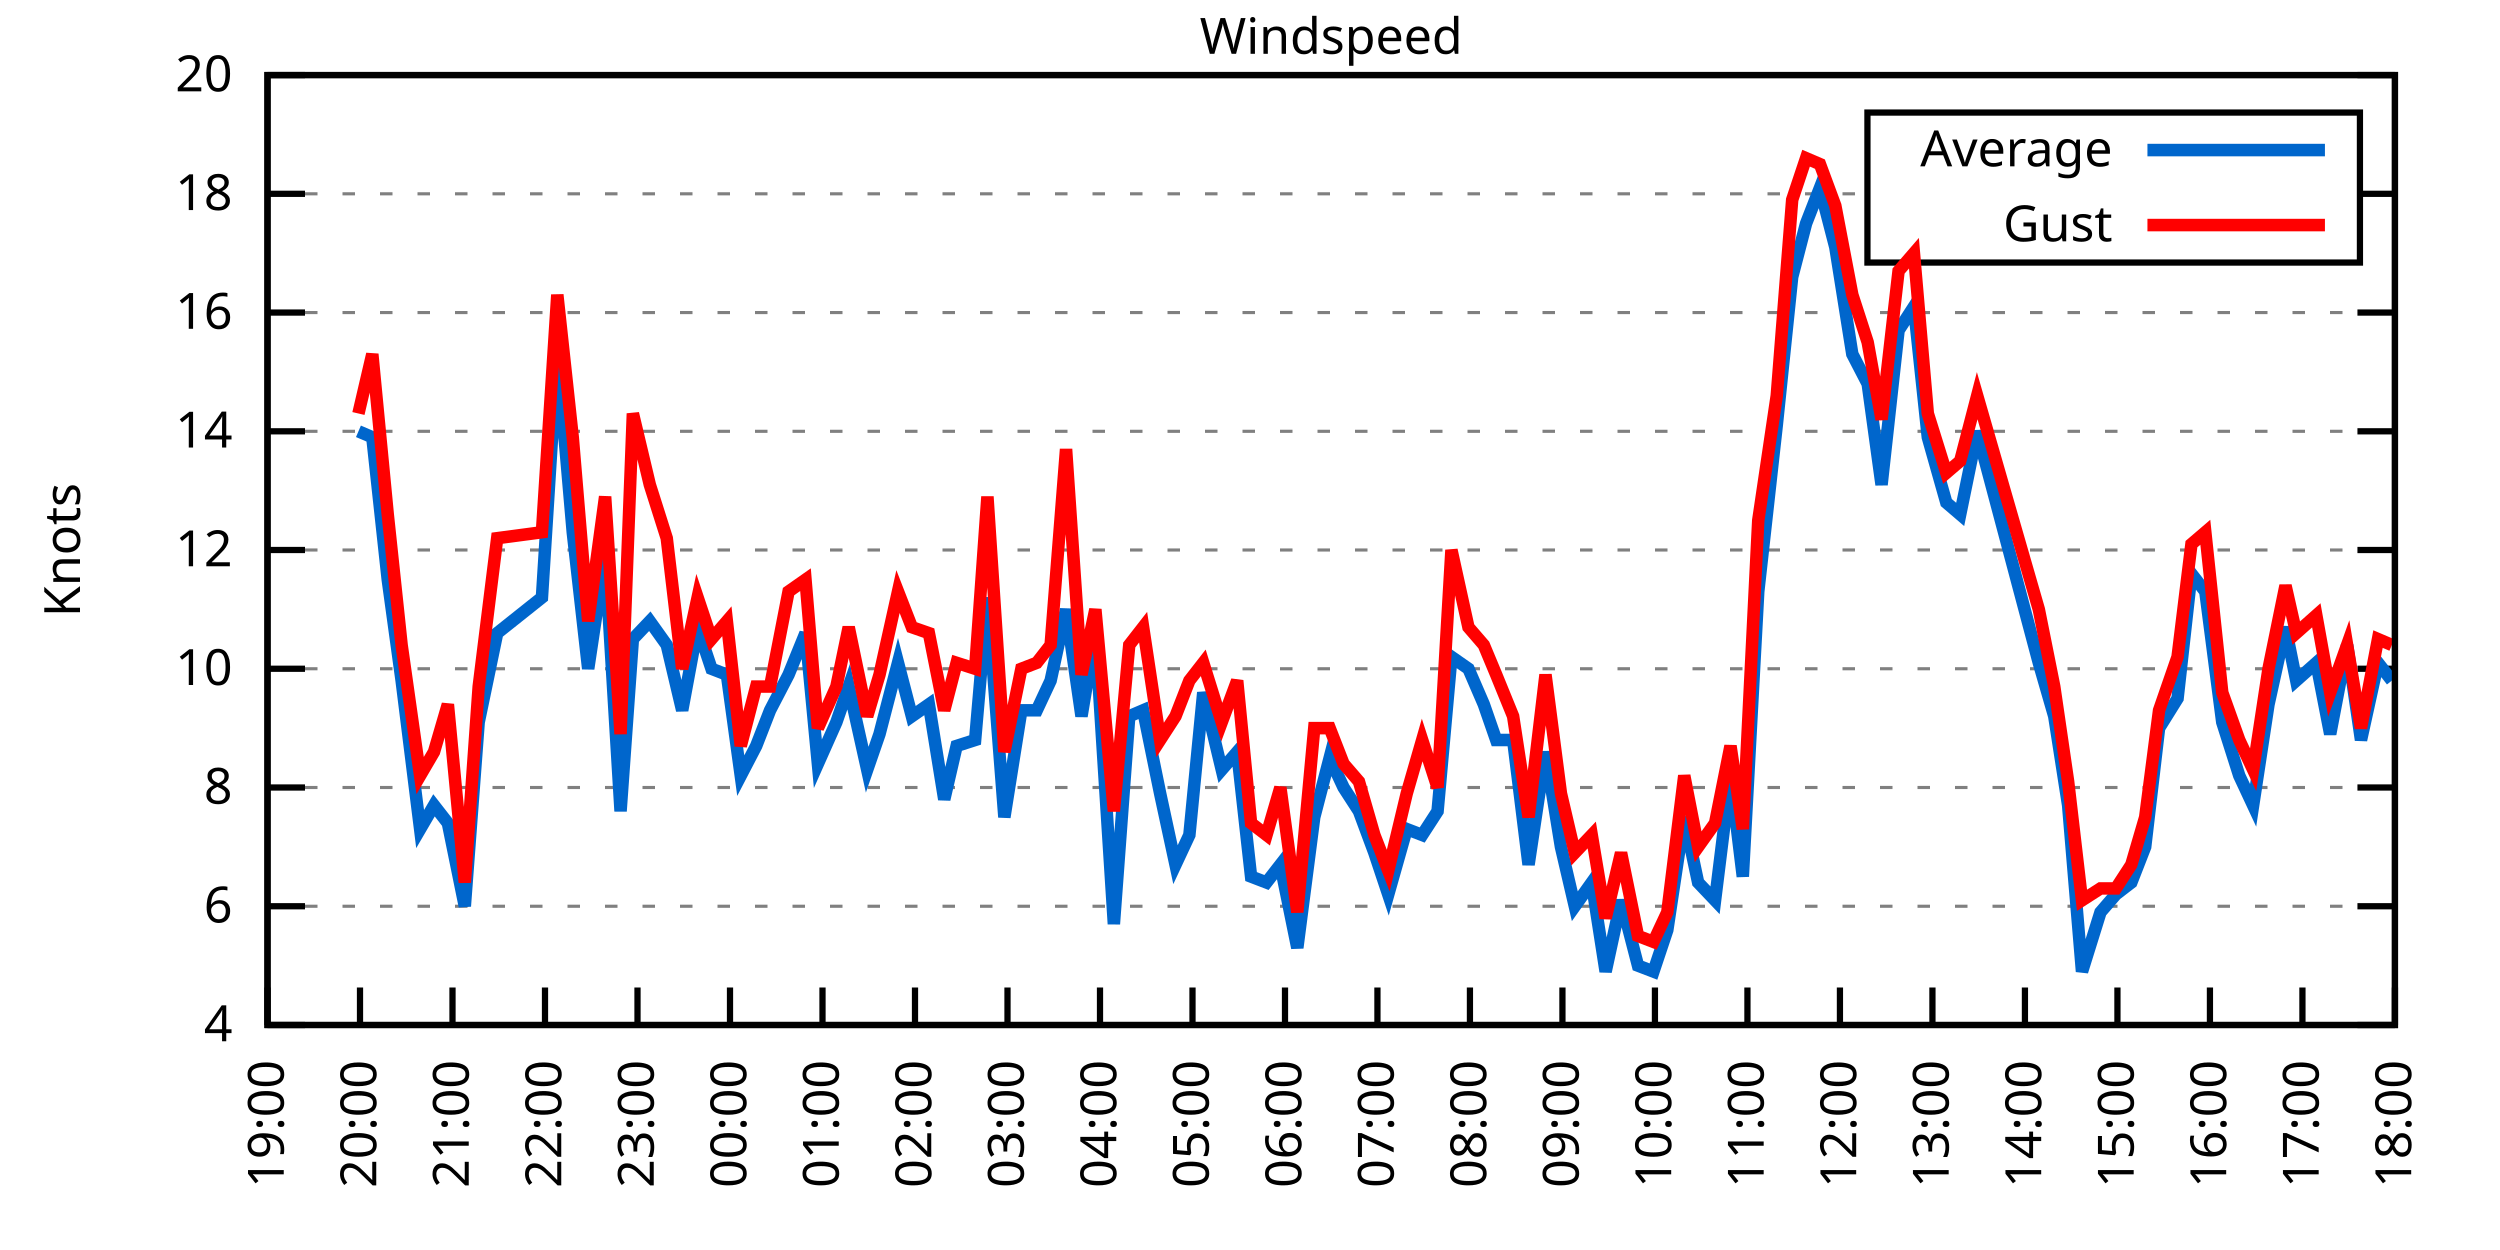
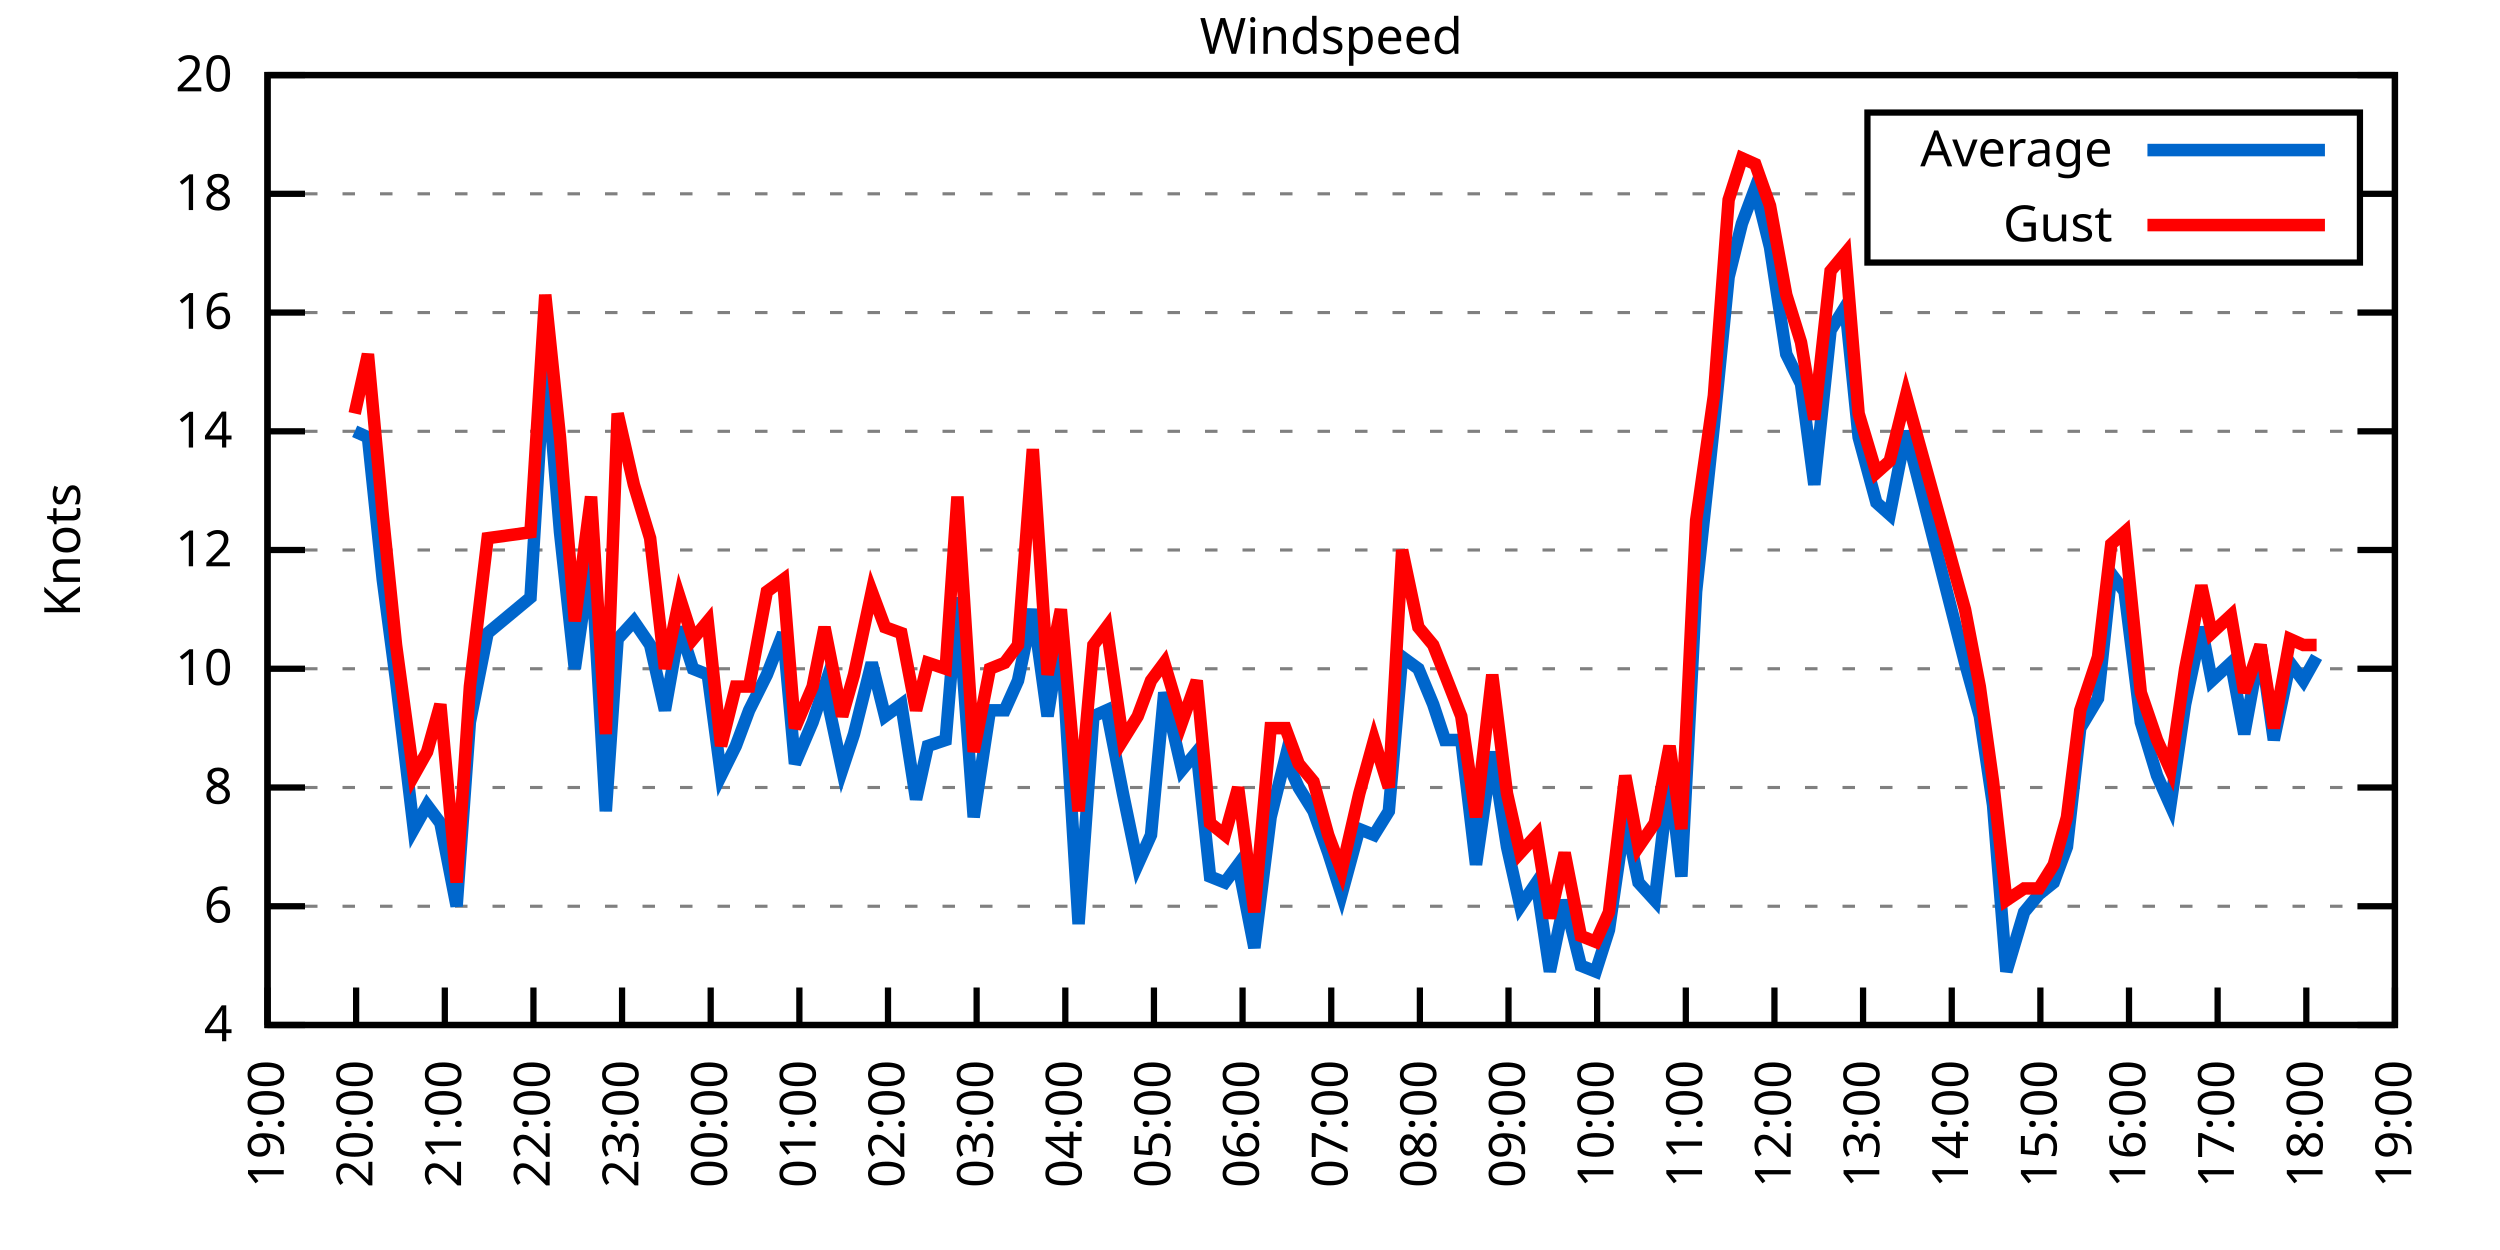
<svg xmlns="http://www.w3.org/2000/svg" xmlns:xlink="http://www.w3.org/1999/xlink" width="400" height="200" viewBox="0 0 400 200">
  <g id="gnuplot_canvas">
    <rect x="0" y="0" width="400" height="200" fill="none" />
    <defs>
      <circle id="gpDot" r="0.5" stroke-width="0.5" stroke="currentColor" />
      <path id="gpPt0" stroke-width="0.333" stroke="currentColor" d="M-1,0 h2 M0,-1 v2" />
      <path id="gpPt1" stroke-width="0.333" stroke="currentColor" d="M-1,-1 L1,1 M1,-1 L-1,1" />
      <path id="gpPt2" stroke-width="0.333" stroke="currentColor" d="M-1,0 L1,0 M0,-1 L0,1 M-1,-1 L1,1 M-1,1 L1,-1" />
      <rect id="gpPt3" stroke-width="0.333" stroke="currentColor" x="-1" y="-1" width="2" height="2" />
      <rect id="gpPt4" stroke-width="0.333" stroke="currentColor" fill="currentColor" x="-1" y="-1" width="2" height="2" />
      <circle id="gpPt5" stroke-width="0.333" stroke="currentColor" cx="0" cy="0" r="1" />
      <use xlink:href="#gpPt5" id="gpPt6" fill="currentColor" stroke="none" />
      <path id="gpPt7" stroke-width="0.333" stroke="currentColor" d="M0,-1.33 L-1.33,0.67 L1.33,0.67 z" />
      <use xlink:href="#gpPt7" id="gpPt8" fill="currentColor" stroke="none" />
      <use xlink:href="#gpPt7" id="gpPt9" stroke="currentColor" transform="rotate(180)" />
      <use xlink:href="#gpPt9" id="gpPt10" fill="currentColor" stroke="none" />
      <use xlink:href="#gpPt3" id="gpPt11" stroke="currentColor" transform="rotate(45)" />
      <use xlink:href="#gpPt11" id="gpPt12" fill="currentColor" stroke="none" />
      <path id="gpPt13" stroke-width="0.333" stroke="currentColor" d="M0,1.330 L1.265,0.411 L0.782,-1.067 L-0.782,-1.076 L-1.265,0.411 z" />
      <use xlink:href="#gpPt13" id="gpPt14" fill="currentColor" stroke="none" />
      <filter id="textbox" filterUnits="objectBoundingBox" x="0" y="0" height="1" width="1">
        <feFlood flood-color="white" flood-opacity="1" result="bgnd" />
        <feComposite in="SourceGraphic" in2="bgnd" operator="atop" />
      </filter>
      <filter id="greybox" filterUnits="objectBoundingBox" x="0" y="0" height="1" width="1">
        <feFlood flood-color="lightgrey" flood-opacity="1" result="grey" />
        <feComposite in="SourceGraphic" in2="grey" operator="atop" />
      </filter>
    </defs>
    <g fill="none" color="white" stroke="currentColor" stroke-width="1.00" stroke-linecap="butt" stroke-linejoin="miter">
</g>
    <g fill="none" color="black" stroke="currentColor" stroke-width="1.00" stroke-linecap="butt" stroke-linejoin="miter">
      <g stroke="none" shape-rendering="crispEdges">
        <polygon fill="rgb(255, 255, 255)" points="42.80,164.00 383.18,164.00 383.18,12.02 42.80,12.02 " />
      </g>
    </g>
    <g fill="none" color="black" stroke="currentColor" stroke-width="1.00" stroke-linecap="butt" stroke-linejoin="miter">
</g>
    <g fill="none" color="black" stroke="black" stroke-width="0.50" stroke-linecap="butt" stroke-linejoin="miter">
</g>
    <g fill="none" color="gray" stroke="currentColor" stroke-width="0.50" stroke-linecap="butt" stroke-linejoin="miter">
      <path stroke="gray" stroke-dasharray="2,4" class="gridline" d="M42.80,164.00 L383.19,164.00  " />
    </g>
    <g fill="none" color="gray" stroke="gray" stroke-width="1.00" stroke-linecap="butt" stroke-linejoin="miter">
</g>
    <g fill="none" color="black" stroke="currentColor" stroke-width="1.00" stroke-linecap="butt" stroke-linejoin="miter">
      <path stroke="black" d="M42.80,164.00 L48.80,164.00 M383.19,164.00 L377.19,164.00  " />
      <g transform="translate(37.20,166.60)" stroke="none" fill="black" font-family="Sans" font-size="8.00" text-anchor="end">
        <text>
          <tspan font-family="Sans"> 4</tspan>
        </text>
      </g>
    </g>
    <g fill="none" color="black" stroke="currentColor" stroke-width="1.00" stroke-linecap="butt" stroke-linejoin="miter">
</g>
    <g fill="none" color="black" stroke="black" stroke-width="0.50" stroke-linecap="butt" stroke-linejoin="miter">
</g>
    <g fill="none" color="gray" stroke="currentColor" stroke-width="0.50" stroke-linecap="butt" stroke-linejoin="miter">
      <path stroke="gray" stroke-dasharray="2,4" class="gridline" d="M42.80,145.00 L383.19,145.00  " />
    </g>
    <g fill="none" color="gray" stroke="gray" stroke-width="1.00" stroke-linecap="butt" stroke-linejoin="miter">
</g>
    <g fill="none" color="black" stroke="currentColor" stroke-width="1.00" stroke-linecap="butt" stroke-linejoin="miter">
      <path stroke="black" d="M42.80,145.00 L48.80,145.00 M383.19,145.00 L377.19,145.00  " />
      <g transform="translate(37.20,147.60)" stroke="none" fill="black" font-family="Sans" font-size="8.00" text-anchor="end">
        <text>
          <tspan font-family="Sans"> 6</tspan>
        </text>
      </g>
    </g>
    <g fill="none" color="black" stroke="currentColor" stroke-width="1.00" stroke-linecap="butt" stroke-linejoin="miter">
</g>
    <g fill="none" color="black" stroke="black" stroke-width="0.50" stroke-linecap="butt" stroke-linejoin="miter">
</g>
    <g fill="none" color="gray" stroke="currentColor" stroke-width="0.50" stroke-linecap="butt" stroke-linejoin="miter">
      <path stroke="gray" stroke-dasharray="2,4" class="gridline" d="M42.80,126.00 L383.19,126.00  " />
    </g>
    <g fill="none" color="gray" stroke="gray" stroke-width="1.00" stroke-linecap="butt" stroke-linejoin="miter">
</g>
    <g fill="none" color="black" stroke="currentColor" stroke-width="1.00" stroke-linecap="butt" stroke-linejoin="miter">
      <path stroke="black" d="M42.80,126.00 L48.80,126.00 M383.19,126.00 L377.19,126.00  " />
      <g transform="translate(37.20,128.60)" stroke="none" fill="black" font-family="Sans" font-size="8.00" text-anchor="end">
        <text>
          <tspan font-family="Sans"> 8</tspan>
        </text>
      </g>
    </g>
    <g fill="none" color="black" stroke="currentColor" stroke-width="1.00" stroke-linecap="butt" stroke-linejoin="miter">
</g>
    <g fill="none" color="black" stroke="black" stroke-width="0.50" stroke-linecap="butt" stroke-linejoin="miter">
</g>
    <g fill="none" color="gray" stroke="currentColor" stroke-width="0.50" stroke-linecap="butt" stroke-linejoin="miter">
      <path stroke="gray" stroke-dasharray="2,4" class="gridline" d="M42.80,107.00 L383.19,107.00  " />
    </g>
    <g fill="none" color="gray" stroke="gray" stroke-width="1.00" stroke-linecap="butt" stroke-linejoin="miter">
</g>
    <g fill="none" color="black" stroke="currentColor" stroke-width="1.00" stroke-linecap="butt" stroke-linejoin="miter">
      <path stroke="black" d="M42.80,107.00 L48.80,107.00 M383.19,107.00 L377.19,107.00  " />
      <g transform="translate(37.20,109.60)" stroke="none" fill="black" font-family="Sans" font-size="8.00" text-anchor="end">
        <text>
          <tspan font-family="Sans"> 10</tspan>
        </text>
      </g>
    </g>
    <g fill="none" color="black" stroke="currentColor" stroke-width="1.00" stroke-linecap="butt" stroke-linejoin="miter">
</g>
    <g fill="none" color="black" stroke="black" stroke-width="0.50" stroke-linecap="butt" stroke-linejoin="miter">
</g>
    <g fill="none" color="gray" stroke="currentColor" stroke-width="0.50" stroke-linecap="butt" stroke-linejoin="miter">
      <path stroke="gray" stroke-dasharray="2,4" class="gridline" d="M42.80,88.00 L383.19,88.00  " />
    </g>
    <g fill="none" color="gray" stroke="gray" stroke-width="1.00" stroke-linecap="butt" stroke-linejoin="miter">
</g>
    <g fill="none" color="black" stroke="currentColor" stroke-width="1.00" stroke-linecap="butt" stroke-linejoin="miter">
      <path stroke="black" d="M42.80,88.00 L48.80,88.00 M383.19,88.00 L377.19,88.00  " />
      <g transform="translate(37.20,90.60)" stroke="none" fill="black" font-family="Sans" font-size="8.00" text-anchor="end">
        <text>
          <tspan font-family="Sans"> 12</tspan>
        </text>
      </g>
    </g>
    <g fill="none" color="black" stroke="currentColor" stroke-width="1.00" stroke-linecap="butt" stroke-linejoin="miter">
</g>
    <g fill="none" color="black" stroke="black" stroke-width="0.50" stroke-linecap="butt" stroke-linejoin="miter">
</g>
    <g fill="none" color="gray" stroke="currentColor" stroke-width="0.50" stroke-linecap="butt" stroke-linejoin="miter">
      <path stroke="gray" stroke-dasharray="2,4" class="gridline" d="M42.80,69.01 L383.19,69.01  " />
    </g>
    <g fill="none" color="gray" stroke="gray" stroke-width="1.00" stroke-linecap="butt" stroke-linejoin="miter">
</g>
    <g fill="none" color="black" stroke="currentColor" stroke-width="1.00" stroke-linecap="butt" stroke-linejoin="miter">
      <path stroke="black" d="M42.80,69.01 L48.80,69.01 M383.19,69.01 L377.19,69.01  " />
      <g transform="translate(37.20,71.61)" stroke="none" fill="black" font-family="Sans" font-size="8.00" text-anchor="end">
        <text>
          <tspan font-family="Sans"> 14</tspan>
        </text>
      </g>
    </g>
    <g fill="none" color="black" stroke="currentColor" stroke-width="1.00" stroke-linecap="butt" stroke-linejoin="miter">
</g>
    <g fill="none" color="black" stroke="black" stroke-width="0.50" stroke-linecap="butt" stroke-linejoin="miter">
</g>
    <g fill="none" color="gray" stroke="currentColor" stroke-width="0.50" stroke-linecap="butt" stroke-linejoin="miter">
      <path stroke="gray" stroke-dasharray="2,4" class="gridline" d="M42.80,50.01 L383.19,50.01  " />
    </g>
    <g fill="none" color="gray" stroke="gray" stroke-width="1.00" stroke-linecap="butt" stroke-linejoin="miter">
</g>
    <g fill="none" color="black" stroke="currentColor" stroke-width="1.00" stroke-linecap="butt" stroke-linejoin="miter">
      <path stroke="black" d="M42.80,50.01 L48.80,50.01 M383.19,50.01 L377.19,50.01  " />
      <g transform="translate(37.20,52.61)" stroke="none" fill="black" font-family="Sans" font-size="8.00" text-anchor="end">
        <text>
          <tspan font-family="Sans"> 16</tspan>
        </text>
      </g>
    </g>
    <g fill="none" color="black" stroke="currentColor" stroke-width="1.00" stroke-linecap="butt" stroke-linejoin="miter">
</g>
    <g fill="none" color="black" stroke="black" stroke-width="0.50" stroke-linecap="butt" stroke-linejoin="miter">
</g>
    <g fill="none" color="gray" stroke="currentColor" stroke-width="0.50" stroke-linecap="butt" stroke-linejoin="miter">
      <path stroke="gray" stroke-dasharray="2,4" class="gridline" d="M42.80,31.01 L298.79,31.01 M377.59,31.01 L383.19,31.01  " />
    </g>
    <g fill="none" color="gray" stroke="gray" stroke-width="1.00" stroke-linecap="butt" stroke-linejoin="miter">
</g>
    <g fill="none" color="black" stroke="currentColor" stroke-width="1.00" stroke-linecap="butt" stroke-linejoin="miter">
      <path stroke="black" d="M42.80,31.01 L48.80,31.01 M383.19,31.01 L377.19,31.01  " />
      <g transform="translate(37.20,33.61)" stroke="none" fill="black" font-family="Sans" font-size="8.00" text-anchor="end">
        <text>
          <tspan font-family="Sans"> 18</tspan>
        </text>
      </g>
    </g>
    <g fill="none" color="black" stroke="currentColor" stroke-width="1.00" stroke-linecap="butt" stroke-linejoin="miter">
</g>
    <g fill="none" color="black" stroke="black" stroke-width="0.50" stroke-linecap="butt" stroke-linejoin="miter">
</g>
    <g fill="none" color="gray" stroke="currentColor" stroke-width="0.50" stroke-linecap="butt" stroke-linejoin="miter">
      <path stroke="gray" stroke-dasharray="2,4" class="gridline" d="M42.80,12.01 L383.19,12.01  " />
    </g>
    <g fill="none" color="gray" stroke="gray" stroke-width="1.00" stroke-linecap="butt" stroke-linejoin="miter">
</g>
    <g fill="none" color="black" stroke="currentColor" stroke-width="1.00" stroke-linecap="butt" stroke-linejoin="miter">
      <path stroke="black" d="M42.80,12.01 L48.80,12.01 M383.19,12.01 L377.19,12.01  " />
      <g transform="translate(37.20,14.61)" stroke="none" fill="black" font-family="Sans" font-size="8.00" text-anchor="end">
        <text>
          <tspan font-family="Sans"> 20</tspan>
        </text>
      </g>
    </g>
    <g fill="none" color="black" stroke="currentColor" stroke-width="1.00" stroke-linecap="butt" stroke-linejoin="miter">
      <path stroke="black" d="M42.80,164.00 L42.80,158.00  " />
      <g transform="translate(45.40,169.60) rotate(270.00)" stroke="none" fill="black" font-family="Sans" font-size="8.00" text-anchor="end">
        <text>
          <tspan font-family="Sans">19:00</tspan>
        </text>
      </g>
    </g>
    <g fill="none" color="black" stroke="currentColor" stroke-width="1.00" stroke-linecap="butt" stroke-linejoin="miter">
-       <path stroke="black" d="M57.60,164.00 L57.60,158.00  " />
-       <g transform="translate(60.20,169.60) rotate(270.00)" stroke="none" fill="black" font-family="Sans" font-size="8.00" text-anchor="end">
+       <path stroke="black" d="M56.98,164.00 L56.98,158.00  " />
+       <g transform="translate(59.58,169.60) rotate(270.00)" stroke="none" fill="black" font-family="Sans" font-size="8.00" text-anchor="end">
        <text>
          <tspan font-family="Sans">20:00</tspan>
        </text>
      </g>
    </g>
    <g fill="none" color="black" stroke="currentColor" stroke-width="1.00" stroke-linecap="butt" stroke-linejoin="miter">
-       <path stroke="black" d="M72.40,164.00 L72.40,158.00  " />
-       <g transform="translate(75.00,169.60) rotate(270.00)" stroke="none" fill="black" font-family="Sans" font-size="8.00" text-anchor="end">
+       <path stroke="black" d="M71.17,164.00 L71.17,158.00  " />
+       <g transform="translate(73.77,169.60) rotate(270.00)" stroke="none" fill="black" font-family="Sans" font-size="8.00" text-anchor="end">
        <text>
          <tspan font-family="Sans">21:00</tspan>
        </text>
      </g>
    </g>
    <g fill="none" color="black" stroke="currentColor" stroke-width="1.00" stroke-linecap="butt" stroke-linejoin="miter">
-       <path stroke="black" d="M87.20,164.00 L87.20,158.00  " />
-       <g transform="translate(89.80,169.60) rotate(270.00)" stroke="none" fill="black" font-family="Sans" font-size="8.00" text-anchor="end">
+       <path stroke="black" d="M85.35,164.00 L85.35,158.00  " />
+       <g transform="translate(87.95,169.60) rotate(270.00)" stroke="none" fill="black" font-family="Sans" font-size="8.00" text-anchor="end">
        <text>
          <tspan font-family="Sans">22:00</tspan>
        </text>
      </g>
    </g>
    <g fill="none" color="black" stroke="currentColor" stroke-width="1.00" stroke-linecap="butt" stroke-linejoin="miter">
-       <path stroke="black" d="M102.00,164.00 L102.00,158.00  " />
-       <g transform="translate(104.60,169.60) rotate(270.00)" stroke="none" fill="black" font-family="Sans" font-size="8.00" text-anchor="end">
+       <path stroke="black" d="M99.53,164.00 L99.53,158.00  " />
+       <g transform="translate(102.13,169.60) rotate(270.00)" stroke="none" fill="black" font-family="Sans" font-size="8.00" text-anchor="end">
        <text>
          <tspan font-family="Sans">23:00</tspan>
        </text>
      </g>
    </g>
    <g fill="none" color="black" stroke="currentColor" stroke-width="1.00" stroke-linecap="butt" stroke-linejoin="miter">
-       <path stroke="black" d="M116.80,164.00 L116.80,158.00  " />
-       <g transform="translate(119.40,169.60) rotate(270.00)" stroke="none" fill="black" font-family="Sans" font-size="8.00" text-anchor="end">
+       <path stroke="black" d="M113.71,164.00 L113.71,158.00  " />
+       <g transform="translate(116.31,169.60) rotate(270.00)" stroke="none" fill="black" font-family="Sans" font-size="8.00" text-anchor="end">
        <text>
          <tspan font-family="Sans">00:00</tspan>
        </text>
      </g>
    </g>
    <g fill="none" color="black" stroke="currentColor" stroke-width="1.00" stroke-linecap="butt" stroke-linejoin="miter">
-       <path stroke="black" d="M131.60,164.00 L131.60,158.00  " />
-       <g transform="translate(134.20,169.60) rotate(270.00)" stroke="none" fill="black" font-family="Sans" font-size="8.00" text-anchor="end">
+       <path stroke="black" d="M127.90,164.00 L127.90,158.00  " />
+       <g transform="translate(130.50,169.60) rotate(270.00)" stroke="none" fill="black" font-family="Sans" font-size="8.00" text-anchor="end">
        <text>
          <tspan font-family="Sans">01:00</tspan>
        </text>
      </g>
    </g>
    <g fill="none" color="black" stroke="currentColor" stroke-width="1.00" stroke-linecap="butt" stroke-linejoin="miter">
-       <path stroke="black" d="M146.40,164.00 L146.40,158.00  " />
-       <g transform="translate(149.00,169.60) rotate(270.00)" stroke="none" fill="black" font-family="Sans" font-size="8.00" text-anchor="end">
+       <path stroke="black" d="M142.08,164.00 L142.08,158.00  " />
+       <g transform="translate(144.68,169.60) rotate(270.00)" stroke="none" fill="black" font-family="Sans" font-size="8.00" text-anchor="end">
        <text>
          <tspan font-family="Sans">02:00</tspan>
        </text>
      </g>
    </g>
    <g fill="none" color="black" stroke="currentColor" stroke-width="1.00" stroke-linecap="butt" stroke-linejoin="miter">
-       <path stroke="black" d="M161.20,164.00 L161.20,158.00  " />
-       <g transform="translate(163.80,169.60) rotate(270.00)" stroke="none" fill="black" font-family="Sans" font-size="8.00" text-anchor="end">
+       <path stroke="black" d="M156.26,164.00 L156.26,158.00  " />
+       <g transform="translate(158.86,169.60) rotate(270.00)" stroke="none" fill="black" font-family="Sans" font-size="8.00" text-anchor="end">
        <text>
          <tspan font-family="Sans">03:00</tspan>
        </text>
      </g>
    </g>
    <g fill="none" color="black" stroke="currentColor" stroke-width="1.00" stroke-linecap="butt" stroke-linejoin="miter">
-       <path stroke="black" d="M176.00,164.00 L176.00,158.00  " />
-       <g transform="translate(178.60,169.60) rotate(270.00)" stroke="none" fill="black" font-family="Sans" font-size="8.00" text-anchor="end">
+       <path stroke="black" d="M170.45,164.00 L170.45,158.00  " />
+       <g transform="translate(173.05,169.60) rotate(270.00)" stroke="none" fill="black" font-family="Sans" font-size="8.00" text-anchor="end">
        <text>
          <tspan font-family="Sans">04:00</tspan>
        </text>
      </g>
    </g>
    <g fill="none" color="black" stroke="currentColor" stroke-width="1.00" stroke-linecap="butt" stroke-linejoin="miter">
-       <path stroke="black" d="M190.80,164.00 L190.80,158.00  " />
-       <g transform="translate(193.40,169.60) rotate(270.00)" stroke="none" fill="black" font-family="Sans" font-size="8.00" text-anchor="end">
+       <path stroke="black" d="M184.63,164.00 L184.63,158.00  " />
+       <g transform="translate(187.23,169.60) rotate(270.00)" stroke="none" fill="black" font-family="Sans" font-size="8.00" text-anchor="end">
        <text>
          <tspan font-family="Sans">05:00</tspan>
        </text>
      </g>
    </g>
    <g fill="none" color="black" stroke="currentColor" stroke-width="1.00" stroke-linecap="butt" stroke-linejoin="miter">
-       <path stroke="black" d="M205.60,164.00 L205.60,158.00  " />
-       <g transform="translate(208.20,169.60) rotate(270.00)" stroke="none" fill="black" font-family="Sans" font-size="8.00" text-anchor="end">
+       <path stroke="black" d="M198.81,164.00 L198.81,158.00  " />
+       <g transform="translate(201.41,169.60) rotate(270.00)" stroke="none" fill="black" font-family="Sans" font-size="8.00" text-anchor="end">
        <text>
          <tspan font-family="Sans">06:00</tspan>
        </text>
      </g>
    </g>
    <g fill="none" color="black" stroke="currentColor" stroke-width="1.00" stroke-linecap="butt" stroke-linejoin="miter">
-       <path stroke="black" d="M220.39,164.00 L220.39,158.00  " />
-       <g transform="translate(222.99,169.60) rotate(270.00)" stroke="none" fill="black" font-family="Sans" font-size="8.00" text-anchor="end">
+       <path stroke="black" d="M213.00,164.00 L213.00,158.00  " />
+       <g transform="translate(215.60,169.60) rotate(270.00)" stroke="none" fill="black" font-family="Sans" font-size="8.00" text-anchor="end">
        <text>
          <tspan font-family="Sans">07:00</tspan>
        </text>
      </g>
    </g>
    <g fill="none" color="black" stroke="currentColor" stroke-width="1.00" stroke-linecap="butt" stroke-linejoin="miter">
-       <path stroke="black" d="M235.19,164.00 L235.19,158.00  " />
-       <g transform="translate(237.79,169.60) rotate(270.00)" stroke="none" fill="black" font-family="Sans" font-size="8.00" text-anchor="end">
+       <path stroke="black" d="M227.18,164.00 L227.18,158.00  " />
+       <g transform="translate(229.78,169.60) rotate(270.00)" stroke="none" fill="black" font-family="Sans" font-size="8.00" text-anchor="end">
        <text>
          <tspan font-family="Sans">08:00</tspan>
        </text>
      </g>
    </g>
    <g fill="none" color="black" stroke="currentColor" stroke-width="1.00" stroke-linecap="butt" stroke-linejoin="miter">
-       <path stroke="black" d="M249.99,164.00 L249.99,158.00  " />
-       <g transform="translate(252.59,169.60) rotate(270.00)" stroke="none" fill="black" font-family="Sans" font-size="8.00" text-anchor="end">
+       <path stroke="black" d="M241.36,164.00 L241.36,158.00  " />
+       <g transform="translate(243.96,169.60) rotate(270.00)" stroke="none" fill="black" font-family="Sans" font-size="8.00" text-anchor="end">
        <text>
          <tspan font-family="Sans">09:00</tspan>
        </text>
      </g>
    </g>
    <g fill="none" color="black" stroke="currentColor" stroke-width="1.00" stroke-linecap="butt" stroke-linejoin="miter">
-       <path stroke="black" d="M264.79,164.00 L264.79,158.00  " />
-       <g transform="translate(267.39,169.60) rotate(270.00)" stroke="none" fill="black" font-family="Sans" font-size="8.00" text-anchor="end">
+       <path stroke="black" d="M255.54,164.00 L255.54,158.00  " />
+       <g transform="translate(258.14,169.60) rotate(270.00)" stroke="none" fill="black" font-family="Sans" font-size="8.00" text-anchor="end">
        <text>
          <tspan font-family="Sans">10:00</tspan>
        </text>
      </g>
    </g>
    <g fill="none" color="black" stroke="currentColor" stroke-width="1.00" stroke-linecap="butt" stroke-linejoin="miter">
-       <path stroke="black" d="M279.59,164.00 L279.59,158.00  " />
-       <g transform="translate(282.19,169.60) rotate(270.00)" stroke="none" fill="black" font-family="Sans" font-size="8.00" text-anchor="end">
+       <path stroke="black" d="M269.73,164.00 L269.73,158.00  " />
+       <g transform="translate(272.33,169.60) rotate(270.00)" stroke="none" fill="black" font-family="Sans" font-size="8.00" text-anchor="end">
        <text>
          <tspan font-family="Sans">11:00</tspan>
        </text>
      </g>
    </g>
    <g fill="none" color="black" stroke="currentColor" stroke-width="1.00" stroke-linecap="butt" stroke-linejoin="miter">
-       <path stroke="black" d="M294.39,164.00 L294.39,158.00  " />
-       <g transform="translate(296.99,169.60) rotate(270.00)" stroke="none" fill="black" font-family="Sans" font-size="8.00" text-anchor="end">
+       <path stroke="black" d="M283.91,164.00 L283.91,158.00  " />
+       <g transform="translate(286.51,169.60) rotate(270.00)" stroke="none" fill="black" font-family="Sans" font-size="8.00" text-anchor="end">
        <text>
          <tspan font-family="Sans">12:00</tspan>
        </text>
      </g>
    </g>
    <g fill="none" color="black" stroke="currentColor" stroke-width="1.00" stroke-linecap="butt" stroke-linejoin="miter">
-       <path stroke="black" d="M309.19,164.00 L309.19,158.00  " />
-       <g transform="translate(311.79,169.60) rotate(270.00)" stroke="none" fill="black" font-family="Sans" font-size="8.00" text-anchor="end">
+       <path stroke="black" d="M298.09,164.00 L298.09,158.00  " />
+       <g transform="translate(300.69,169.60) rotate(270.00)" stroke="none" fill="black" font-family="Sans" font-size="8.00" text-anchor="end">
        <text>
          <tspan font-family="Sans">13:00</tspan>
        </text>
      </g>
    </g>
    <g fill="none" color="black" stroke="currentColor" stroke-width="1.00" stroke-linecap="butt" stroke-linejoin="miter">
-       <path stroke="black" d="M323.99,164.00 L323.99,158.00  " />
-       <g transform="translate(326.59,169.60) rotate(270.00)" stroke="none" fill="black" font-family="Sans" font-size="8.00" text-anchor="end">
+       <path stroke="black" d="M312.28,164.00 L312.28,158.00  " />
+       <g transform="translate(314.88,169.60) rotate(270.00)" stroke="none" fill="black" font-family="Sans" font-size="8.00" text-anchor="end">
        <text>
          <tspan font-family="Sans">14:00</tspan>
        </text>
      </g>
    </g>
    <g fill="none" color="black" stroke="currentColor" stroke-width="1.00" stroke-linecap="butt" stroke-linejoin="miter">
-       <path stroke="black" d="M338.79,164.00 L338.79,158.00  " />
-       <g transform="translate(341.39,169.60) rotate(270.00)" stroke="none" fill="black" font-family="Sans" font-size="8.00" text-anchor="end">
+       <path stroke="black" d="M326.46,164.00 L326.46,158.00  " />
+       <g transform="translate(329.06,169.60) rotate(270.00)" stroke="none" fill="black" font-family="Sans" font-size="8.00" text-anchor="end">
        <text>
          <tspan font-family="Sans">15:00</tspan>
        </text>
      </g>
    </g>
    <g fill="none" color="black" stroke="currentColor" stroke-width="1.00" stroke-linecap="butt" stroke-linejoin="miter">
-       <path stroke="black" d="M353.59,164.00 L353.59,158.00  " />
-       <g transform="translate(356.19,169.60) rotate(270.00)" stroke="none" fill="black" font-family="Sans" font-size="8.00" text-anchor="end">
+       <path stroke="black" d="M340.64,164.00 L340.64,158.00  " />
+       <g transform="translate(343.24,169.60) rotate(270.00)" stroke="none" fill="black" font-family="Sans" font-size="8.00" text-anchor="end">
        <text>
          <tspan font-family="Sans">16:00</tspan>
        </text>
      </g>
    </g>
    <g fill="none" color="black" stroke="currentColor" stroke-width="1.00" stroke-linecap="butt" stroke-linejoin="miter">
-       <path stroke="black" d="M368.39,164.00 L368.39,158.00  " />
-       <g transform="translate(370.99,169.60) rotate(270.00)" stroke="none" fill="black" font-family="Sans" font-size="8.00" text-anchor="end">
+       <path stroke="black" d="M354.82,164.00 L354.82,158.00  " />
+       <g transform="translate(357.42,169.60) rotate(270.00)" stroke="none" fill="black" font-family="Sans" font-size="8.00" text-anchor="end">
        <text>
          <tspan font-family="Sans">17:00</tspan>
+         </text>
+       </g>
+     </g>
+     <g fill="none" color="black" stroke="currentColor" stroke-width="1.00" stroke-linecap="butt" stroke-linejoin="miter">
+       <path stroke="black" d="M369.01,164.00 L369.01,158.00  " />
+       <g transform="translate(371.61,169.60) rotate(270.00)" stroke="none" fill="black" font-family="Sans" font-size="8.00" text-anchor="end">
+         <text>
+           <tspan font-family="Sans">18:00</tspan>
        </text>
      </g>
    </g>
    <g fill="none" color="black" stroke="currentColor" stroke-width="1.00" stroke-linecap="butt" stroke-linejoin="miter">
      <path stroke="black" d="M383.19,164.00 L383.19,158.00  " />
      <g transform="translate(385.79,169.60) rotate(270.00)" stroke="none" fill="black" font-family="Sans" font-size="8.00" text-anchor="end">
        <text>
-           <tspan font-family="Sans">18:00</tspan>
+           <tspan font-family="Sans">19:00</tspan>
        </text>
      </g>
    </g>
    <g fill="none" color="black" stroke="currentColor" stroke-width="1.00" stroke-linecap="butt" stroke-linejoin="miter">
</g>
    <g fill="none" color="black" stroke="currentColor" stroke-width="1.00" stroke-linecap="butt" stroke-linejoin="miter">
      <path stroke="black" d="M42.80,12.01 L42.80,164.00 L383.19,164.00 L383.19,12.01 L42.80,12.01 Z  " />
    </g>
    <g fill="none" color="black" stroke="currentColor" stroke-width="1.00" stroke-linecap="butt" stroke-linejoin="miter">
</g>
    <g fill="none" color="black" stroke="currentColor" stroke-width="1.00" stroke-linecap="butt" stroke-linejoin="miter">
      <path stroke="black" d="M298.79,42.01 L298.79,18.01 L377.59,18.01 L377.59,42.01 L298.79,42.01 Z  " />
    </g>
    <g id="Windspeed_plot_1">
      <g fill="none" color="white" stroke="black" stroke-width="2.00" stroke-linecap="butt" stroke-linejoin="miter">
</g>
      <g fill="none" color="black" stroke="currentColor" stroke-width="2.00" stroke-linecap="butt" stroke-linejoin="miter">
        <g transform="translate(337.99,26.61)" stroke="none" fill="black" font-family="Sans" font-size="8.00" text-anchor="end">
          <text>
            <tspan font-family="Sans">Average</tspan>
          </text>
        </g>
      </g>
      <g fill="none" color="black" stroke="currentColor" stroke-width="2.00" stroke-linecap="butt" stroke-linejoin="miter">
-         <path stroke="rgb(  0, 102, 204)" d="M343.59,24.01 L371.99,24.01 M57.35,69.01 L59.57,69.96 L62.04,92.75 L64.26,108.90 L67.22,132.65 L69.44,128.85   L71.66,131.70 L74.37,145.00 L76.59,115.55 L79.55,101.30 L86.71,95.60 L89.17,56.66 L91.64,85.16 L94.11,107.00   L96.82,88.95 L99.29,129.80 L101.26,102.25 L103.97,99.40 L106.68,103.20 L109.15,113.65 L111.62,100.35 L113.84,107.00   L116.30,107.95 L118.52,124.10 L120.99,119.35 L123.21,113.65 L126.17,107.95 L128.88,101.30 L130.86,122.20 L133.82,115.55   L135.79,109.85 L138.75,123.15 L140.72,117.45 L143.68,106.05 L145.90,114.60 L148.62,112.70 L151.08,127.90 L153.06,119.35   L156.02,118.40 L157.99,95.60 L160.70,130.75 L163.42,113.65 L165.88,113.65 L168.10,108.90 L170.57,97.50 L173.04,114.60   L175.26,101.30 L178.22,147.85 L180.68,114.60 L182.90,113.65 L185.62,126.95 L188.08,138.35 L190.30,133.60 L192.52,110.80   L195.48,123.15 L197.95,120.30 L200.17,140.25 L202.64,141.20 L204.86,138.35 L207.57,151.65 L210.28,130.75 L212.75,121.25   L214.97,126.00 L217.43,129.80 L219.90,136.45 L222.12,143.10 L225.08,132.65 L227.55,133.60 L230.01,129.80 L232.23,105.10   L234.95,107.00 L237.41,112.70 L239.39,118.40 L242.10,118.40 L244.57,138.35 L247.28,120.30 L249.75,135.50 L251.97,145.00   L254.68,141.20 L256.90,155.45 L259.37,144.05 L262.08,154.50 L264.55,155.45 L266.77,148.80 L269.48,130.75 L271.70,141.20   L274.41,144.05 L276.88,124.10 L278.85,140.25 L281.32,94.65 L284.28,68.06 L286.75,44.31 L288.97,35.76 L291.19,30.06   L293.65,39.56 L296.37,56.66 L298.83,61.41 L301.05,77.56 L303.77,52.86 L306.23,49.06 L308.45,69.96 L311.41,80.41   L313.63,82.31 L316.35,69.01 L326.21,106.05 L328.68,114.60 L330.90,128.85 L333.12,155.45 L336.08,145.95 L338.54,143.10   L341.01,141.20 L343.23,135.50 L345.45,116.50 L348.41,111.75 L350.63,91.80 L352.85,94.65 L355.56,115.55 L358.28,124.10   L360.50,128.85 L362.96,112.70 L365.68,100.35 L367.40,108.90 L370.61,106.05 L372.83,117.45 L375.54,103.20 L377.76,118.40   L380.48,106.05 L382.70,108.90  " />
+         <path stroke="rgb(  0, 102, 204)" d="M343.59,24.01 L371.99,24.01 M56.75,69.01 L58.87,69.96 L61.24,92.75 L63.37,108.90 L66.20,132.65 L68.33,128.85   L70.46,131.70 L73.06,145.00 L75.18,115.55 L78.02,101.30 L84.88,95.60 L87.24,56.66 L89.60,85.16 L91.97,107.00   L94.57,88.95 L96.93,129.80 L98.82,102.25 L101.42,99.40 L104.02,103.20 L106.39,113.65 L108.75,100.35 L110.88,107.00   L113.24,107.95 L115.37,124.10 L117.73,119.35 L119.86,113.65 L122.70,107.95 L125.30,101.30 L127.19,122.20 L130.02,115.55   L131.92,109.85 L134.75,123.15 L136.64,117.45 L139.48,106.05 L141.61,114.60 L144.21,112.70 L146.57,127.90 L148.46,119.35   L151.30,118.40 L153.19,95.60 L155.79,130.75 L158.39,113.65 L160.75,113.65 L162.88,108.90 L165.25,97.50 L167.61,114.60   L169.74,101.30 L172.57,147.85 L174.94,114.60 L177.06,113.65 L179.67,126.95 L182.03,138.35 L184.16,133.60 L186.28,110.80   L189.12,123.15 L191.48,120.30 L193.61,140.25 L195.98,141.20 L198.10,138.35 L200.70,151.65 L203.30,130.75 L205.67,121.25   L207.79,126.00 L210.16,129.80 L212.52,136.45 L214.65,143.10 L217.49,132.65 L219.85,133.60 L222.21,129.80 L224.34,105.10   L226.94,107.00 L229.31,112.70 L231.20,118.40 L233.80,118.40 L236.16,138.35 L238.76,120.30 L241.12,135.50 L243.25,145.00   L245.85,141.20 L247.98,155.45 L250.34,144.05 L252.94,154.50 L255.31,155.45 L257.43,148.80 L260.04,130.75 L262.16,141.20   L264.76,144.05 L267.13,124.10 L269.02,140.25 L271.38,94.65 L274.22,68.06 L276.58,44.31 L278.71,35.76 L280.84,30.06   L283.20,39.56 L285.80,56.66 L288.16,61.41 L290.29,77.56 L292.89,52.86 L295.26,49.06 L297.38,69.96 L300.22,80.41   L302.35,82.31 L304.95,69.01 L314.40,106.05 L316.77,114.60 L318.89,128.85 L321.02,155.45 L323.86,145.95 L326.22,143.10   L328.59,141.20 L330.71,135.50 L332.84,116.50 L335.68,111.75 L337.80,91.80 L339.93,94.65 L342.53,115.55 L345.13,124.10   L347.26,128.85 L349.62,112.70 L352.22,100.35 L353.88,108.90 L356.95,106.05 L359.08,117.45 L361.68,103.20 L363.81,118.40   L366.41,106.05 L368.53,108.90 L370.66,105.10  " />
      </g>
    </g>
    <g id="Windspeed_plot_2">
      <g fill="none" color="black" stroke="currentColor" stroke-width="2.00" stroke-linecap="butt" stroke-linejoin="miter">
        <g transform="translate(337.99,38.61)" stroke="none" fill="black" font-family="Sans" font-size="8.00" text-anchor="end">
          <text>
            <tspan font-family="Sans">Gust</tspan>
          </text>
        </g>
      </g>
      <g fill="none" color="black" stroke="currentColor" stroke-width="2.00" stroke-linecap="butt" stroke-linejoin="miter">
-         <path stroke="rgb(255,   0,   0)" d="M343.59,36.01 L371.99,36.01 M57.35,66.16 L59.57,56.66 L62.04,82.31 L64.26,103.20 L67.22,124.10 L69.44,120.30   L71.66,112.70 L74.37,141.20 L76.59,109.85 L79.55,86.11 L86.71,85.16 L89.17,47.16 L91.64,69.96 L94.11,99.40   L96.82,79.46 L99.29,117.45 L101.26,66.16 L103.97,77.56 L106.68,86.11 L109.15,107.00 L111.62,95.60 L113.84,102.25   L116.30,99.40 L118.52,119.35 L120.99,109.85 L123.21,109.85 L126.17,94.65 L128.88,92.75 L130.86,116.50 L133.82,109.85   L135.79,100.35 L138.75,114.60 L140.72,107.95 L143.68,94.65 L145.90,100.35 L148.62,101.30 L151.08,113.65 L153.06,106.05   L156.02,107.00 L157.99,79.46 L160.70,120.30 L163.42,107.00 L165.88,106.05 L168.10,103.20 L170.57,71.86 L173.04,107.95   L175.26,97.50 L178.22,129.80 L180.68,103.20 L182.90,100.35 L185.62,118.40 L188.08,114.60 L190.30,108.90 L192.52,106.05   L195.48,115.55 L197.95,108.90 L200.17,131.70 L202.64,133.60 L204.86,126.00 L207.57,145.95 L210.28,116.50 L212.75,116.50   L214.97,122.20 L217.43,125.05 L219.90,133.60 L222.12,139.30 L225.08,126.95 L227.55,118.40 L230.01,126.00 L232.23,88.00   L234.95,100.35 L237.41,103.20 L239.39,107.95 L242.10,114.60 L244.57,130.75 L247.28,107.95 L249.75,126.95 L251.97,136.45   L254.68,133.60 L256.90,146.90 L259.37,136.45 L262.08,149.75 L264.55,150.70 L266.77,145.95 L269.48,124.10 L271.70,135.50   L274.41,131.70 L276.88,119.35 L278.85,132.65 L281.32,83.26 L284.28,63.31 L286.75,31.96 L288.97,25.31 L291.19,26.26   L293.65,32.91 L296.37,47.16 L298.83,54.76 L301.05,67.11 L303.77,43.36 L306.23,40.51 L308.45,66.16 L311.41,75.66   L313.63,73.76 L316.35,63.31 L326.21,97.50 L328.68,109.85 L330.90,125.05 L333.12,144.05 L336.08,142.15 L338.54,142.15   L341.01,138.35 L343.23,130.75 L345.45,113.65 L348.41,105.10 L350.63,87.06 L352.85,85.16 L355.56,110.80 L358.28,118.40   L360.50,123.15 L362.96,107.00 L365.68,93.70 L367.40,101.30 L370.61,98.45 L372.83,110.80 L375.54,103.20 L377.76,116.50   L380.48,102.25 L382.70,103.20  " />
+         <path stroke="rgb(255,   0,   0)" d="M343.59,36.01 L371.99,36.01 M56.75,66.16 L58.87,56.66 L61.24,82.31 L63.37,103.20 L66.20,124.10 L68.33,120.30   L70.46,112.70 L73.06,141.20 L75.18,109.85 L78.02,86.11 L84.88,85.16 L87.24,47.16 L89.60,69.96 L91.97,99.40   L94.57,79.46 L96.93,117.45 L98.82,66.16 L101.42,77.56 L104.02,86.11 L106.39,107.00 L108.75,95.60 L110.88,102.25   L113.24,99.40 L115.37,119.35 L117.73,109.85 L119.86,109.85 L122.70,94.65 L125.30,92.75 L127.19,116.50 L130.02,109.85   L131.92,100.35 L134.75,114.60 L136.64,107.95 L139.48,94.65 L141.61,100.35 L144.21,101.30 L146.57,113.65 L148.46,106.05   L151.30,107.00 L153.19,79.46 L155.79,120.30 L158.39,107.00 L160.75,106.05 L162.88,103.20 L165.25,71.86 L167.61,107.95   L169.74,97.50 L172.57,129.80 L174.94,103.20 L177.06,100.35 L179.67,118.40 L182.03,114.60 L184.16,108.90 L186.28,106.05   L189.12,115.55 L191.48,108.90 L193.61,131.70 L195.98,133.60 L198.10,126.00 L200.70,145.95 L203.30,116.50 L205.67,116.50   L207.79,122.20 L210.16,125.05 L212.52,133.60 L214.65,139.30 L217.49,126.95 L219.85,118.40 L222.21,126.00 L224.34,88.00   L226.94,100.35 L229.31,103.20 L231.20,107.95 L233.80,114.60 L236.16,130.75 L238.76,107.95 L241.12,126.95 L243.25,136.45   L245.85,133.60 L247.98,146.90 L250.34,136.45 L252.94,149.75 L255.31,150.70 L257.43,145.95 L260.04,124.10 L262.16,135.50   L264.76,131.70 L267.13,119.35 L269.02,132.65 L271.38,83.26 L274.22,63.31 L276.58,31.96 L278.71,25.31 L280.84,26.26   L283.20,32.91 L285.80,47.16 L288.16,54.76 L290.29,67.11 L292.89,43.36 L295.26,40.51 L297.38,66.16 L300.22,75.66   L302.35,73.76 L304.95,63.31 L314.40,97.50 L316.77,109.85 L318.89,125.05 L321.02,144.05 L323.86,142.15 L326.22,142.15   L328.59,138.35 L330.71,130.75 L332.84,113.65 L335.68,105.10 L337.80,87.06 L339.93,85.16 L342.53,110.80 L345.13,118.40   L347.26,123.15 L349.62,107.00 L352.22,93.70 L353.88,101.30 L356.95,98.45 L359.08,110.80 L361.68,103.20 L363.81,116.50   L366.41,102.25 L368.53,103.20 L370.66,103.20  " />
      </g>
    </g>
    <g fill="none" color="black" stroke="currentColor" stroke-width="2.00" stroke-linecap="butt" stroke-linejoin="miter">
</g>
    <g fill="none" color="black" stroke="black" stroke-width="1.00" stroke-linecap="butt" stroke-linejoin="miter">
</g>
    <g fill="none" color="black" stroke="currentColor" stroke-width="1.00" stroke-linecap="butt" stroke-linejoin="miter">
      <path stroke="black" d="M42.80,12.01 L42.80,164.00 L383.19,164.00 L383.19,12.01 L42.80,12.01 Z  " />
      <g transform="translate(12.80,88.01) rotate(270.00)" stroke="none" fill="black" font-family="Sans" font-size="8.00" text-anchor="middle">
        <text>
          <tspan font-family="Sans">Knots</tspan>
        </text>
      </g>
    </g>
    <g fill="none" color="black" stroke="currentColor" stroke-width="1.00" stroke-linecap="butt" stroke-linejoin="miter">
</g>
    <g fill="none" color="black" stroke="currentColor" stroke-width="1.00" stroke-linecap="butt" stroke-linejoin="miter">
      <g transform="translate(212.99,8.61)" stroke="none" fill="black" font-family="Sans" font-size="8.00" text-anchor="middle">
        <text>
          <tspan font-family="Sans">Windspeed</tspan>
        </text>
      </g>
    </g>
    <g fill="none" color="black" stroke="currentColor" stroke-width="1.00" stroke-linecap="butt" stroke-linejoin="miter">
</g>
  </g>
</svg>
